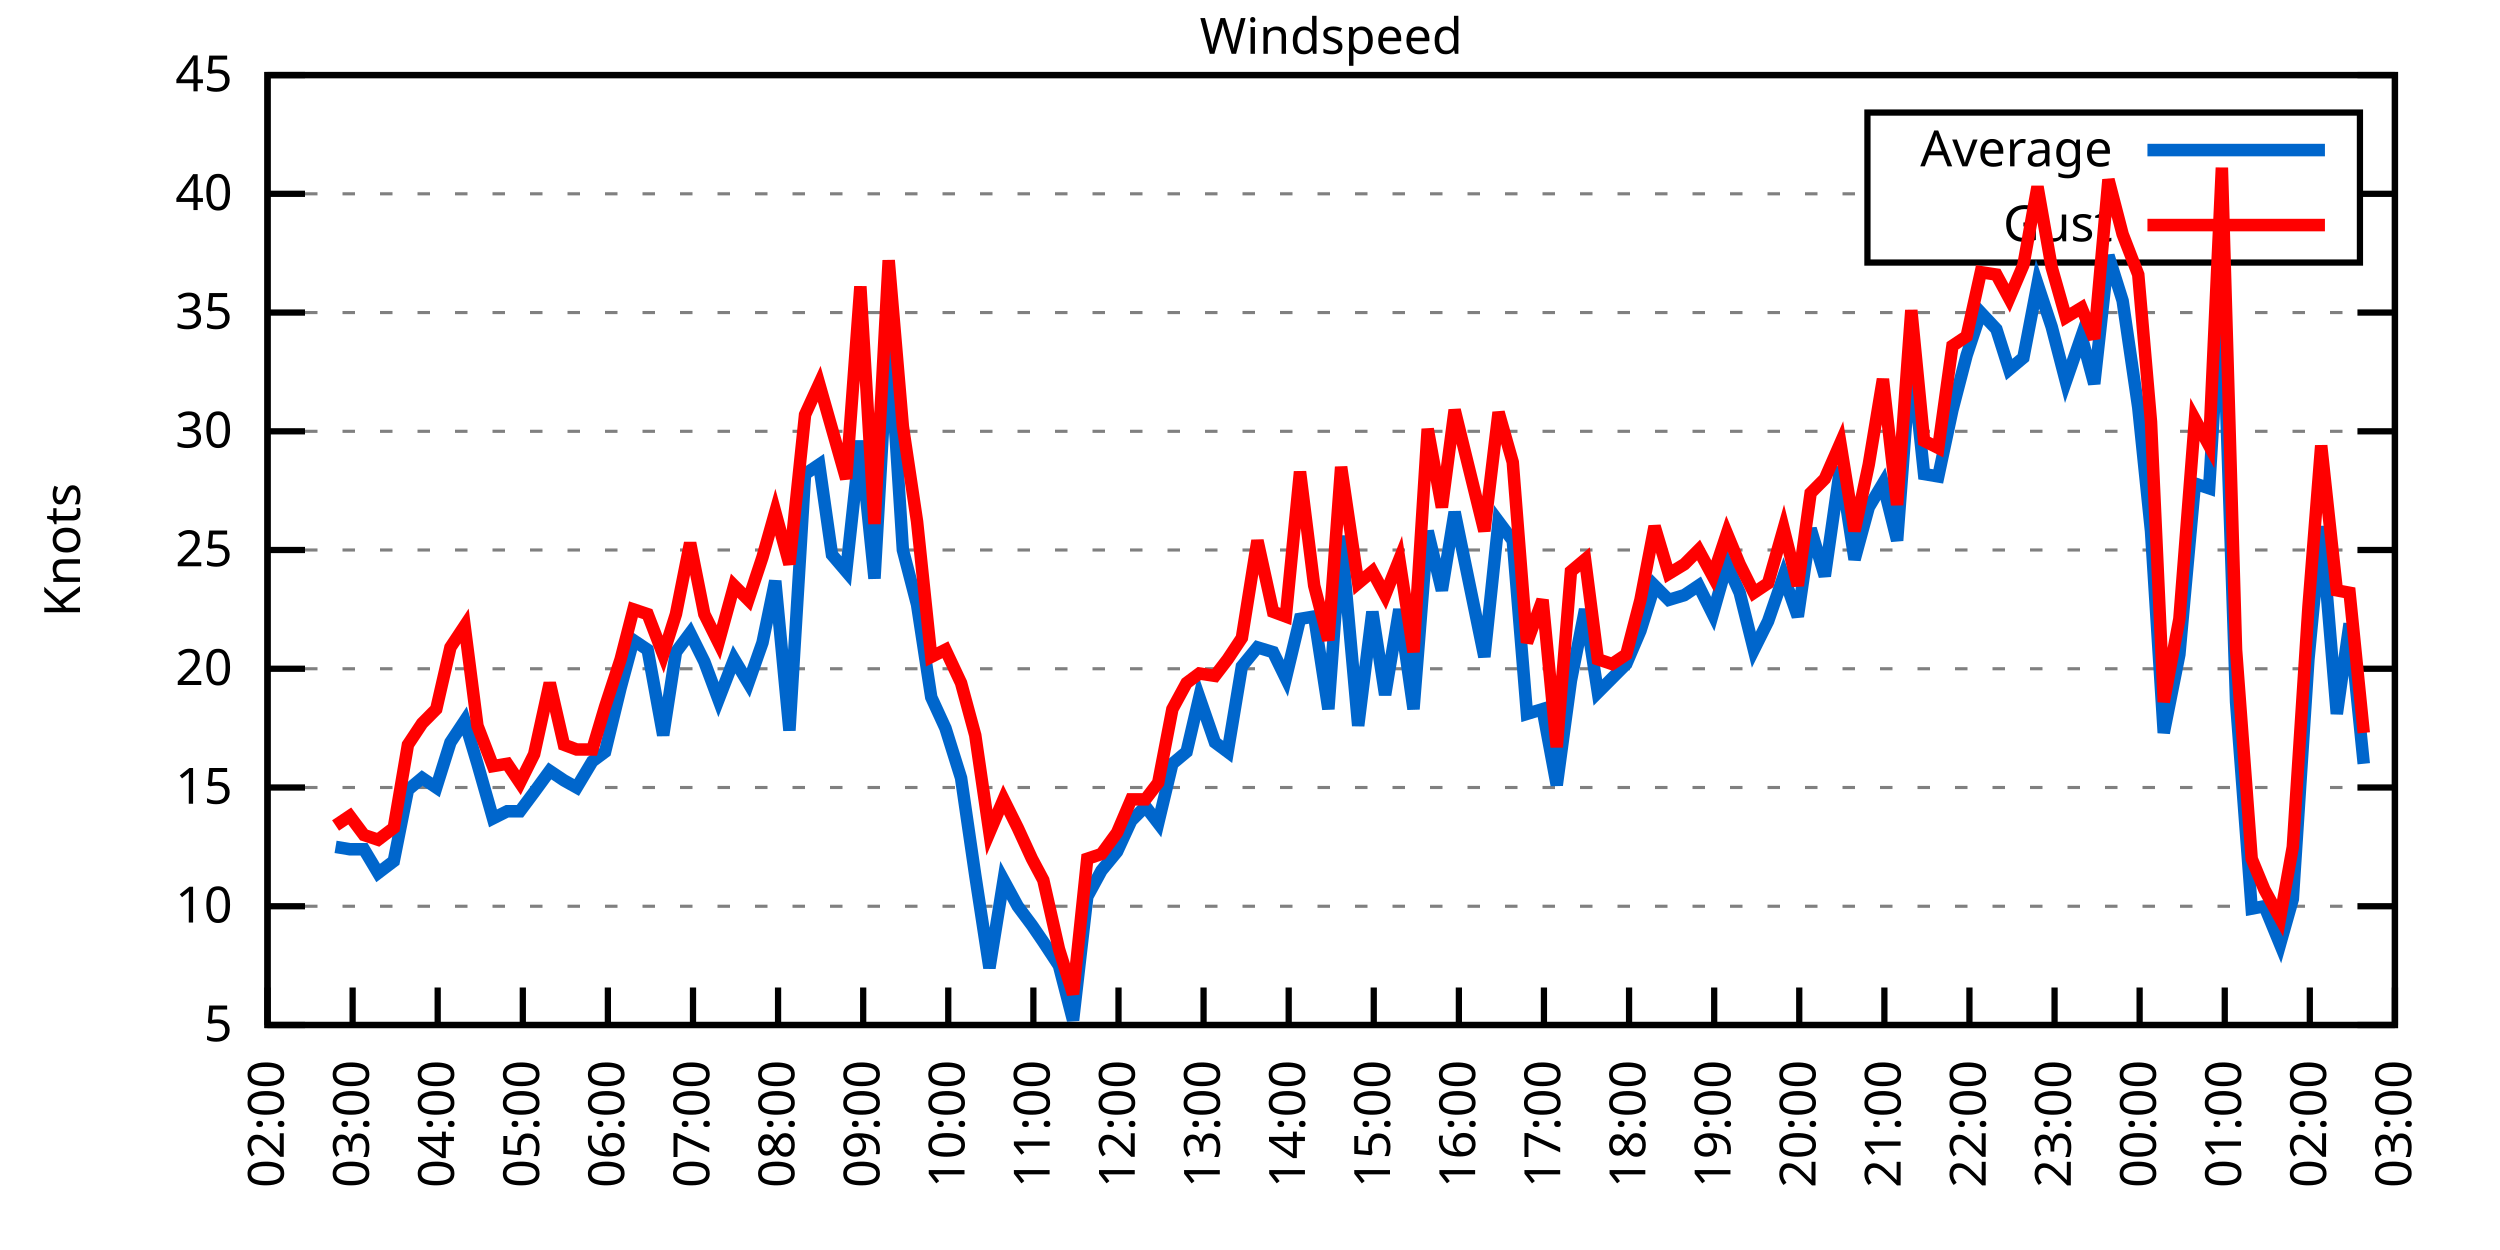
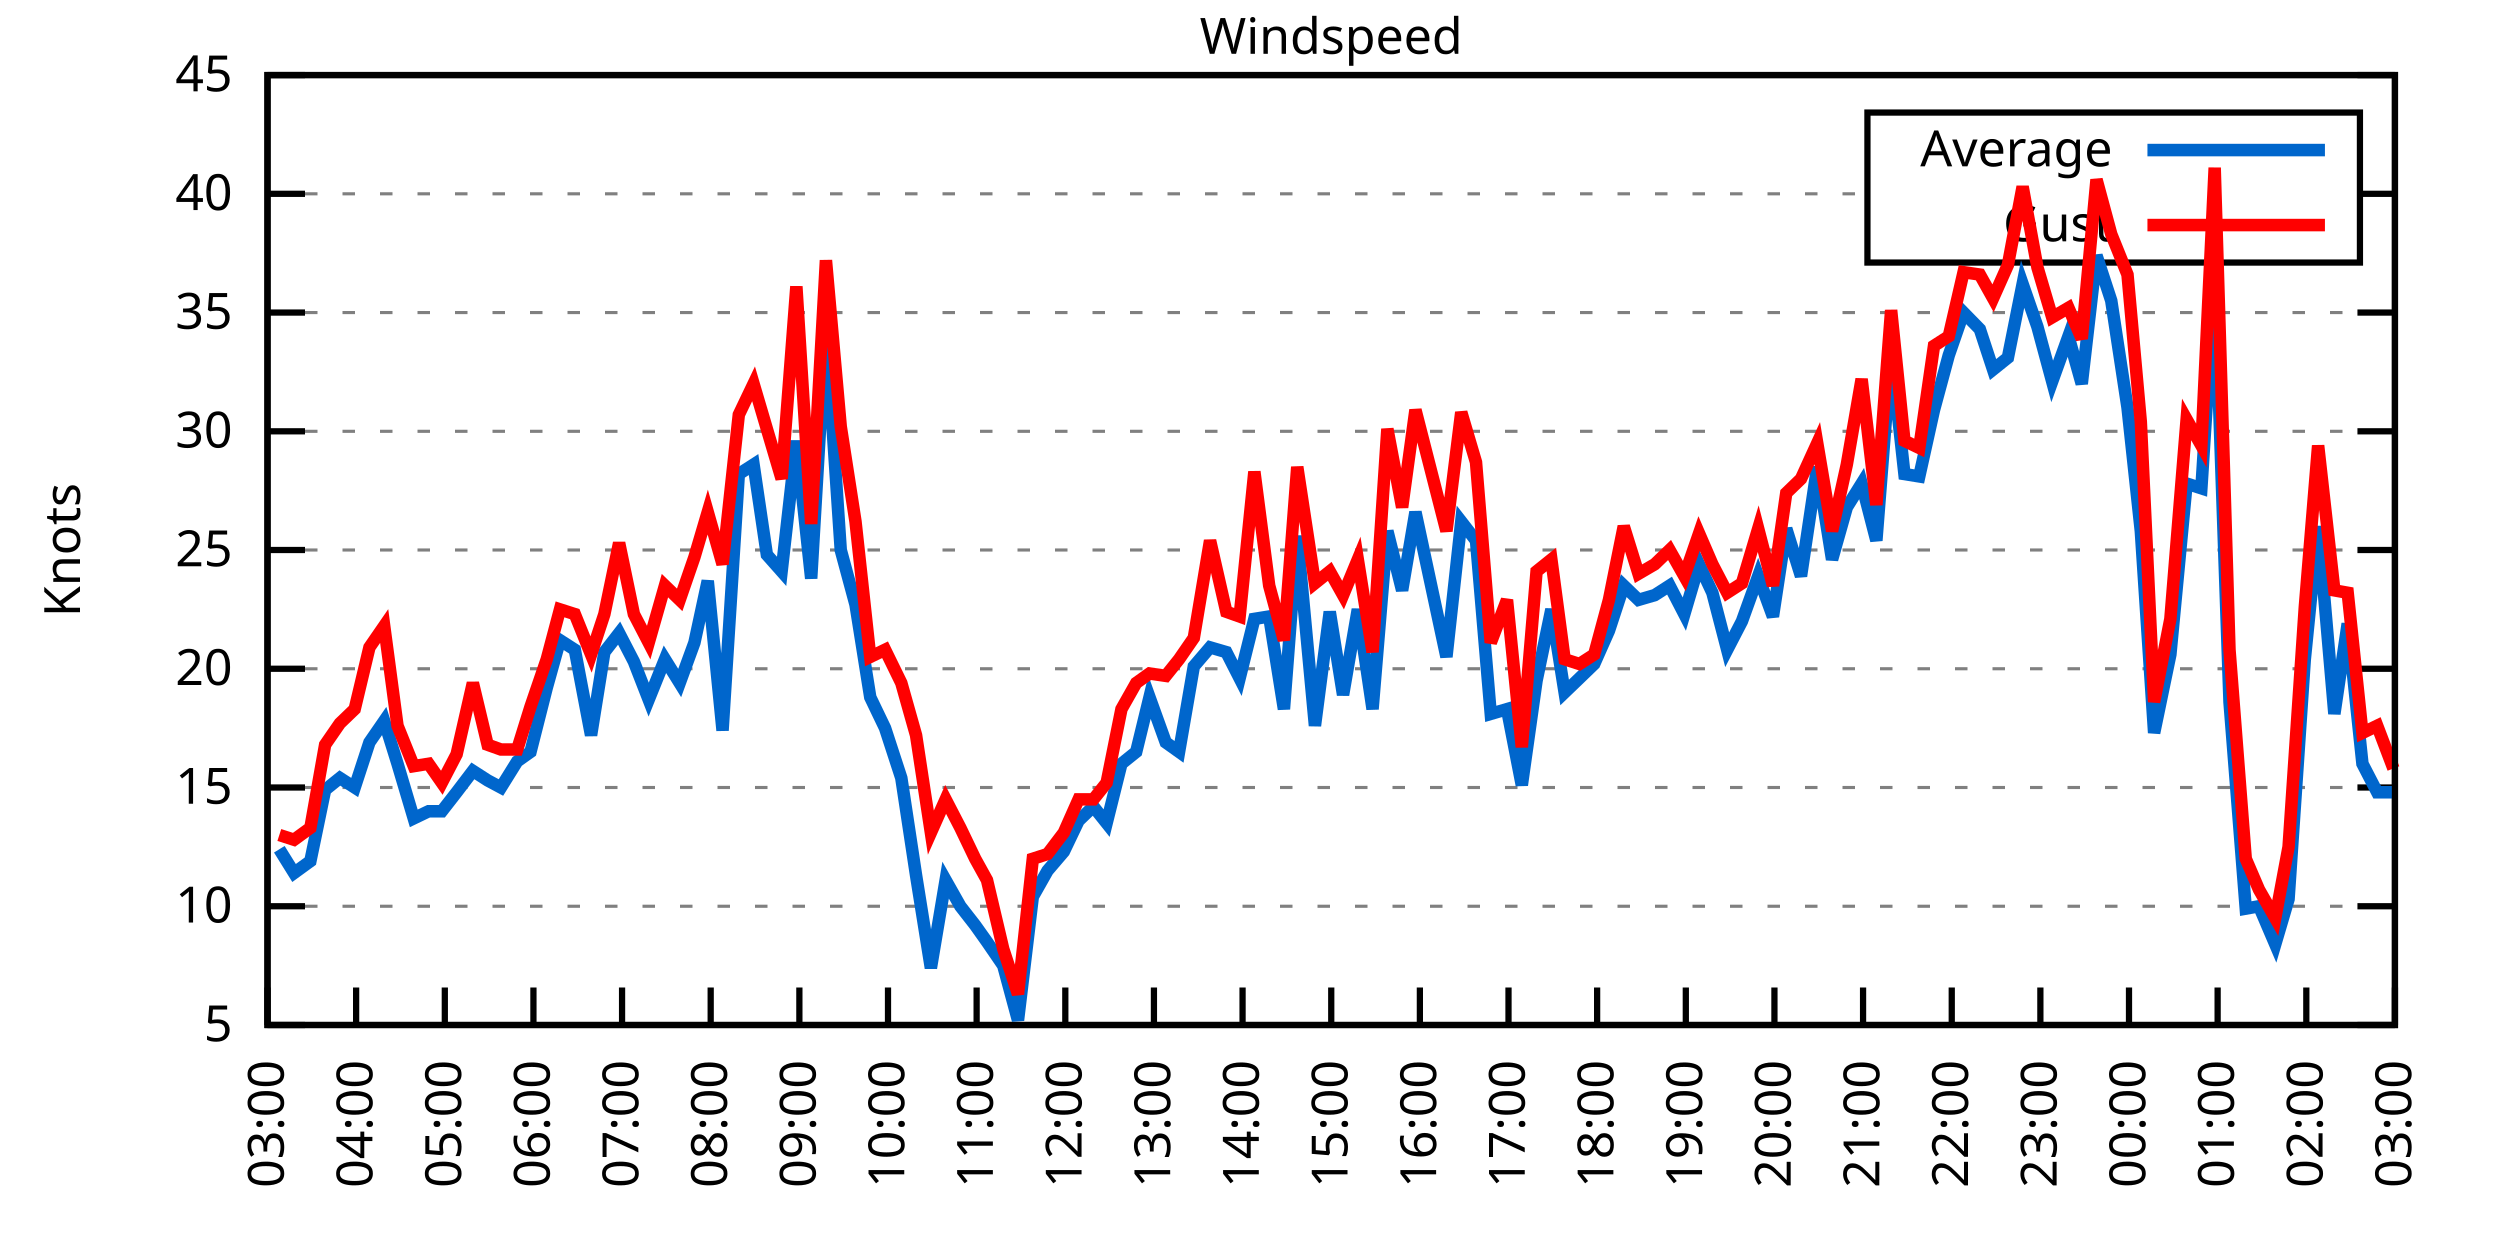
<svg xmlns="http://www.w3.org/2000/svg" xmlns:xlink="http://www.w3.org/1999/xlink" width="400" height="200" viewBox="0 0 400 200">
  <g id="gnuplot_canvas">
    <rect x="0" y="0" width="400" height="200" fill="none" />
    <defs>
      <circle id="gpDot" r="0.5" stroke-width="0.5" stroke="currentColor" />
      <path id="gpPt0" stroke-width="0.333" stroke="currentColor" d="M-1,0 h2 M0,-1 v2" />
      <path id="gpPt1" stroke-width="0.333" stroke="currentColor" d="M-1,-1 L1,1 M1,-1 L-1,1" />
      <path id="gpPt2" stroke-width="0.333" stroke="currentColor" d="M-1,0 L1,0 M0,-1 L0,1 M-1,-1 L1,1 M-1,1 L1,-1" />
      <rect id="gpPt3" stroke-width="0.333" stroke="currentColor" x="-1" y="-1" width="2" height="2" />
      <rect id="gpPt4" stroke-width="0.333" stroke="currentColor" fill="currentColor" x="-1" y="-1" width="2" height="2" />
      <circle id="gpPt5" stroke-width="0.333" stroke="currentColor" cx="0" cy="0" r="1" />
      <use xlink:href="#gpPt5" id="gpPt6" fill="currentColor" stroke="none" />
      <path id="gpPt7" stroke-width="0.333" stroke="currentColor" d="M0,-1.33 L-1.33,0.67 L1.33,0.67 z" />
      <use xlink:href="#gpPt7" id="gpPt8" fill="currentColor" stroke="none" />
      <use xlink:href="#gpPt7" id="gpPt9" stroke="currentColor" transform="rotate(180)" />
      <use xlink:href="#gpPt9" id="gpPt10" fill="currentColor" stroke="none" />
      <use xlink:href="#gpPt3" id="gpPt11" stroke="currentColor" transform="rotate(45)" />
      <use xlink:href="#gpPt11" id="gpPt12" fill="currentColor" stroke="none" />
      <path id="gpPt13" stroke-width="0.333" stroke="currentColor" d="M0,1.330 L1.265,0.411 L0.782,-1.067 L-0.782,-1.076 L-1.265,0.411 z" />
      <use xlink:href="#gpPt13" id="gpPt14" fill="currentColor" stroke="none" />
      <filter id="textbox" filterUnits="objectBoundingBox" x="0" y="0" height="1" width="1">
        <feFlood flood-color="white" flood-opacity="1" result="bgnd" />
        <feComposite in="SourceGraphic" in2="bgnd" operator="atop" />
      </filter>
      <filter id="greybox" filterUnits="objectBoundingBox" x="0" y="0" height="1" width="1">
        <feFlood flood-color="lightgrey" flood-opacity="1" result="grey" />
        <feComposite in="SourceGraphic" in2="grey" operator="atop" />
      </filter>
    </defs>
    <g fill="none" color="white" stroke="currentColor" stroke-width="1.00" stroke-linecap="butt" stroke-linejoin="miter">
</g>
    <g fill="none" color="black" stroke="currentColor" stroke-width="1.00" stroke-linecap="butt" stroke-linejoin="miter">
      <g stroke="none" shape-rendering="crispEdges">
        <polygon fill="rgb(255, 255, 255)" points="42.80,164.00 383.18,164.00 383.18,12.02 42.80,12.02 " />
      </g>
    </g>
    <g fill="none" color="black" stroke="currentColor" stroke-width="1.00" stroke-linecap="butt" stroke-linejoin="miter">
</g>
    <g fill="none" color="black" stroke="black" stroke-width="0.50" stroke-linecap="butt" stroke-linejoin="miter">
</g>
    <g fill="none" color="gray" stroke="currentColor" stroke-width="0.50" stroke-linecap="butt" stroke-linejoin="miter">
      <path stroke="gray" stroke-dasharray="2,4" class="gridline" d="M42.80,164.00 L383.19,164.00  " />
    </g>
    <g fill="none" color="gray" stroke="gray" stroke-width="1.00" stroke-linecap="butt" stroke-linejoin="miter">
</g>
    <g fill="none" color="black" stroke="currentColor" stroke-width="1.00" stroke-linecap="butt" stroke-linejoin="miter">
      <path stroke="black" d="M42.80,164.00 L48.80,164.00 M383.19,164.00 L377.19,164.00  " />
      <g transform="translate(37.20,166.60)" stroke="none" fill="black" font-family="Sans" font-size="8.00" text-anchor="end">
        <text>
          <tspan font-family="Sans"> 5</tspan>
        </text>
      </g>
    </g>
    <g fill="none" color="black" stroke="currentColor" stroke-width="1.00" stroke-linecap="butt" stroke-linejoin="miter">
</g>
    <g fill="none" color="black" stroke="black" stroke-width="0.50" stroke-linecap="butt" stroke-linejoin="miter">
</g>
    <g fill="none" color="gray" stroke="currentColor" stroke-width="0.50" stroke-linecap="butt" stroke-linejoin="miter">
      <path stroke="gray" stroke-dasharray="2,4" class="gridline" d="M42.80,145.00 L383.19,145.00  " />
    </g>
    <g fill="none" color="gray" stroke="gray" stroke-width="1.00" stroke-linecap="butt" stroke-linejoin="miter">
</g>
    <g fill="none" color="black" stroke="currentColor" stroke-width="1.00" stroke-linecap="butt" stroke-linejoin="miter">
      <path stroke="black" d="M42.80,145.00 L48.80,145.00 M383.19,145.00 L377.19,145.00  " />
      <g transform="translate(37.20,147.60)" stroke="none" fill="black" font-family="Sans" font-size="8.00" text-anchor="end">
        <text>
          <tspan font-family="Sans"> 10</tspan>
        </text>
      </g>
    </g>
    <g fill="none" color="black" stroke="currentColor" stroke-width="1.00" stroke-linecap="butt" stroke-linejoin="miter">
</g>
    <g fill="none" color="black" stroke="black" stroke-width="0.50" stroke-linecap="butt" stroke-linejoin="miter">
</g>
    <g fill="none" color="gray" stroke="currentColor" stroke-width="0.50" stroke-linecap="butt" stroke-linejoin="miter">
      <path stroke="gray" stroke-dasharray="2,4" class="gridline" d="M42.80,126.00 L383.19,126.00  " />
    </g>
    <g fill="none" color="gray" stroke="gray" stroke-width="1.00" stroke-linecap="butt" stroke-linejoin="miter">
</g>
    <g fill="none" color="black" stroke="currentColor" stroke-width="1.00" stroke-linecap="butt" stroke-linejoin="miter">
      <path stroke="black" d="M42.80,126.00 L48.80,126.00 M383.19,126.00 L377.19,126.00  " />
      <g transform="translate(37.20,128.60)" stroke="none" fill="black" font-family="Sans" font-size="8.00" text-anchor="end">
        <text>
          <tspan font-family="Sans"> 15</tspan>
        </text>
      </g>
    </g>
    <g fill="none" color="black" stroke="currentColor" stroke-width="1.00" stroke-linecap="butt" stroke-linejoin="miter">
</g>
    <g fill="none" color="black" stroke="black" stroke-width="0.50" stroke-linecap="butt" stroke-linejoin="miter">
</g>
    <g fill="none" color="gray" stroke="currentColor" stroke-width="0.50" stroke-linecap="butt" stroke-linejoin="miter">
      <path stroke="gray" stroke-dasharray="2,4" class="gridline" d="M42.80,107.00 L383.19,107.00  " />
    </g>
    <g fill="none" color="gray" stroke="gray" stroke-width="1.00" stroke-linecap="butt" stroke-linejoin="miter">
</g>
    <g fill="none" color="black" stroke="currentColor" stroke-width="1.00" stroke-linecap="butt" stroke-linejoin="miter">
      <path stroke="black" d="M42.80,107.00 L48.80,107.00 M383.19,107.00 L377.19,107.00  " />
      <g transform="translate(37.20,109.60)" stroke="none" fill="black" font-family="Sans" font-size="8.00" text-anchor="end">
        <text>
          <tspan font-family="Sans"> 20</tspan>
        </text>
      </g>
    </g>
    <g fill="none" color="black" stroke="currentColor" stroke-width="1.00" stroke-linecap="butt" stroke-linejoin="miter">
</g>
    <g fill="none" color="black" stroke="black" stroke-width="0.50" stroke-linecap="butt" stroke-linejoin="miter">
</g>
    <g fill="none" color="gray" stroke="currentColor" stroke-width="0.50" stroke-linecap="butt" stroke-linejoin="miter">
      <path stroke="gray" stroke-dasharray="2,4" class="gridline" d="M42.80,88.00 L383.19,88.00  " />
    </g>
    <g fill="none" color="gray" stroke="gray" stroke-width="1.00" stroke-linecap="butt" stroke-linejoin="miter">
</g>
    <g fill="none" color="black" stroke="currentColor" stroke-width="1.00" stroke-linecap="butt" stroke-linejoin="miter">
      <path stroke="black" d="M42.80,88.00 L48.80,88.00 M383.19,88.00 L377.19,88.00  " />
      <g transform="translate(37.20,90.60)" stroke="none" fill="black" font-family="Sans" font-size="8.00" text-anchor="end">
        <text>
          <tspan font-family="Sans"> 25</tspan>
        </text>
      </g>
    </g>
    <g fill="none" color="black" stroke="currentColor" stroke-width="1.00" stroke-linecap="butt" stroke-linejoin="miter">
</g>
    <g fill="none" color="black" stroke="black" stroke-width="0.50" stroke-linecap="butt" stroke-linejoin="miter">
</g>
    <g fill="none" color="gray" stroke="currentColor" stroke-width="0.50" stroke-linecap="butt" stroke-linejoin="miter">
      <path stroke="gray" stroke-dasharray="2,4" class="gridline" d="M42.80,69.01 L383.19,69.01  " />
    </g>
    <g fill="none" color="gray" stroke="gray" stroke-width="1.00" stroke-linecap="butt" stroke-linejoin="miter">
</g>
    <g fill="none" color="black" stroke="currentColor" stroke-width="1.00" stroke-linecap="butt" stroke-linejoin="miter">
      <path stroke="black" d="M42.80,69.01 L48.80,69.01 M383.19,69.01 L377.19,69.01  " />
      <g transform="translate(37.20,71.61)" stroke="none" fill="black" font-family="Sans" font-size="8.00" text-anchor="end">
        <text>
          <tspan font-family="Sans"> 30</tspan>
        </text>
      </g>
    </g>
    <g fill="none" color="black" stroke="currentColor" stroke-width="1.00" stroke-linecap="butt" stroke-linejoin="miter">
</g>
    <g fill="none" color="black" stroke="black" stroke-width="0.50" stroke-linecap="butt" stroke-linejoin="miter">
</g>
    <g fill="none" color="gray" stroke="currentColor" stroke-width="0.50" stroke-linecap="butt" stroke-linejoin="miter">
      <path stroke="gray" stroke-dasharray="2,4" class="gridline" d="M42.80,50.01 L383.19,50.01  " />
    </g>
    <g fill="none" color="gray" stroke="gray" stroke-width="1.00" stroke-linecap="butt" stroke-linejoin="miter">
</g>
    <g fill="none" color="black" stroke="currentColor" stroke-width="1.00" stroke-linecap="butt" stroke-linejoin="miter">
      <path stroke="black" d="M42.80,50.01 L48.80,50.01 M383.19,50.01 L377.19,50.01  " />
      <g transform="translate(37.20,52.61)" stroke="none" fill="black" font-family="Sans" font-size="8.00" text-anchor="end">
        <text>
          <tspan font-family="Sans"> 35</tspan>
        </text>
      </g>
    </g>
    <g fill="none" color="black" stroke="currentColor" stroke-width="1.00" stroke-linecap="butt" stroke-linejoin="miter">
</g>
    <g fill="none" color="black" stroke="black" stroke-width="0.50" stroke-linecap="butt" stroke-linejoin="miter">
</g>
    <g fill="none" color="gray" stroke="currentColor" stroke-width="0.50" stroke-linecap="butt" stroke-linejoin="miter">
      <path stroke="gray" stroke-dasharray="2,4" class="gridline" d="M42.80,31.01 L298.79,31.01 M377.59,31.01 L383.19,31.01  " />
    </g>
    <g fill="none" color="gray" stroke="gray" stroke-width="1.00" stroke-linecap="butt" stroke-linejoin="miter">
</g>
    <g fill="none" color="black" stroke="currentColor" stroke-width="1.00" stroke-linecap="butt" stroke-linejoin="miter">
      <path stroke="black" d="M42.80,31.01 L48.80,31.01 M383.19,31.01 L377.19,31.01  " />
      <g transform="translate(37.20,33.61)" stroke="none" fill="black" font-family="Sans" font-size="8.00" text-anchor="end">
        <text>
          <tspan font-family="Sans"> 40</tspan>
        </text>
      </g>
    </g>
    <g fill="none" color="black" stroke="currentColor" stroke-width="1.00" stroke-linecap="butt" stroke-linejoin="miter">
</g>
    <g fill="none" color="black" stroke="black" stroke-width="0.50" stroke-linecap="butt" stroke-linejoin="miter">
</g>
    <g fill="none" color="gray" stroke="currentColor" stroke-width="0.50" stroke-linecap="butt" stroke-linejoin="miter">
      <path stroke="gray" stroke-dasharray="2,4" class="gridline" d="M42.80,12.01 L383.19,12.01  " />
    </g>
    <g fill="none" color="gray" stroke="gray" stroke-width="1.00" stroke-linecap="butt" stroke-linejoin="miter">
</g>
    <g fill="none" color="black" stroke="currentColor" stroke-width="1.00" stroke-linecap="butt" stroke-linejoin="miter">
      <path stroke="black" d="M42.80,12.01 L48.80,12.01 M383.19,12.01 L377.19,12.01  " />
      <g transform="translate(37.20,14.61)" stroke="none" fill="black" font-family="Sans" font-size="8.00" text-anchor="end">
        <text>
          <tspan font-family="Sans"> 45</tspan>
        </text>
      </g>
    </g>
    <g fill="none" color="black" stroke="currentColor" stroke-width="1.00" stroke-linecap="butt" stroke-linejoin="miter">
      <path stroke="black" d="M42.80,164.00 L42.80,158.00  " />
      <g transform="translate(45.40,169.60) rotate(270.00)" stroke="none" fill="black" font-family="Sans" font-size="8.00" text-anchor="end">
        <text>
-           <tspan font-family="Sans">02:00</tspan>
-         </text>
-       </g>
-     </g>
-     <g fill="none" color="black" stroke="currentColor" stroke-width="1.00" stroke-linecap="butt" stroke-linejoin="miter">
-       <path stroke="black" d="M56.42,164.00 L56.42,158.00  " />
-       <g transform="translate(59.02,169.60) rotate(270.00)" stroke="none" fill="black" font-family="Sans" font-size="8.00" text-anchor="end">
-         <text>
          <tspan font-family="Sans">03:00</tspan>
        </text>
      </g>
    </g>
    <g fill="none" color="black" stroke="currentColor" stroke-width="1.00" stroke-linecap="butt" stroke-linejoin="miter">
-       <path stroke="black" d="M70.03,164.00 L70.03,158.00  " />
-       <g transform="translate(72.63,169.60) rotate(270.00)" stroke="none" fill="black" font-family="Sans" font-size="8.00" text-anchor="end">
+       <path stroke="black" d="M56.98,164.00 L56.98,158.00  " />
+       <g transform="translate(59.58,169.60) rotate(270.00)" stroke="none" fill="black" font-family="Sans" font-size="8.00" text-anchor="end">
        <text>
          <tspan font-family="Sans">04:00</tspan>
        </text>
      </g>
    </g>
    <g fill="none" color="black" stroke="currentColor" stroke-width="1.00" stroke-linecap="butt" stroke-linejoin="miter">
-       <path stroke="black" d="M83.65,164.00 L83.65,158.00  " />
-       <g transform="translate(86.25,169.60) rotate(270.00)" stroke="none" fill="black" font-family="Sans" font-size="8.00" text-anchor="end">
+       <path stroke="black" d="M71.17,164.00 L71.17,158.00  " />
+       <g transform="translate(73.77,169.60) rotate(270.00)" stroke="none" fill="black" font-family="Sans" font-size="8.00" text-anchor="end">
        <text>
          <tspan font-family="Sans">05:00</tspan>
        </text>
      </g>
    </g>
    <g fill="none" color="black" stroke="currentColor" stroke-width="1.00" stroke-linecap="butt" stroke-linejoin="miter">
-       <path stroke="black" d="M97.26,164.00 L97.26,158.00  " />
-       <g transform="translate(99.86,169.60) rotate(270.00)" stroke="none" fill="black" font-family="Sans" font-size="8.00" text-anchor="end">
+       <path stroke="black" d="M85.35,164.00 L85.35,158.00  " />
+       <g transform="translate(87.95,169.60) rotate(270.00)" stroke="none" fill="black" font-family="Sans" font-size="8.00" text-anchor="end">
        <text>
          <tspan font-family="Sans">06:00</tspan>
        </text>
      </g>
    </g>
    <g fill="none" color="black" stroke="currentColor" stroke-width="1.00" stroke-linecap="butt" stroke-linejoin="miter">
-       <path stroke="black" d="M110.88,164.00 L110.88,158.00  " />
-       <g transform="translate(113.48,169.60) rotate(270.00)" stroke="none" fill="black" font-family="Sans" font-size="8.00" text-anchor="end">
+       <path stroke="black" d="M99.53,164.00 L99.53,158.00  " />
+       <g transform="translate(102.13,169.60) rotate(270.00)" stroke="none" fill="black" font-family="Sans" font-size="8.00" text-anchor="end">
        <text>
          <tspan font-family="Sans">07:00</tspan>
        </text>
      </g>
    </g>
    <g fill="none" color="black" stroke="currentColor" stroke-width="1.00" stroke-linecap="butt" stroke-linejoin="miter">
-       <path stroke="black" d="M124.49,164.00 L124.49,158.00  " />
-       <g transform="translate(127.09,169.60) rotate(270.00)" stroke="none" fill="black" font-family="Sans" font-size="8.00" text-anchor="end">
+       <path stroke="black" d="M113.71,164.00 L113.71,158.00  " />
+       <g transform="translate(116.31,169.60) rotate(270.00)" stroke="none" fill="black" font-family="Sans" font-size="8.00" text-anchor="end">
        <text>
          <tspan font-family="Sans">08:00</tspan>
        </text>
      </g>
    </g>
    <g fill="none" color="black" stroke="currentColor" stroke-width="1.00" stroke-linecap="butt" stroke-linejoin="miter">
-       <path stroke="black" d="M138.11,164.00 L138.11,158.00  " />
-       <g transform="translate(140.71,169.60) rotate(270.00)" stroke="none" fill="black" font-family="Sans" font-size="8.00" text-anchor="end">
+       <path stroke="black" d="M127.90,164.00 L127.90,158.00  " />
+       <g transform="translate(130.50,169.60) rotate(270.00)" stroke="none" fill="black" font-family="Sans" font-size="8.00" text-anchor="end">
        <text>
          <tspan font-family="Sans">09:00</tspan>
        </text>
      </g>
    </g>
    <g fill="none" color="black" stroke="currentColor" stroke-width="1.00" stroke-linecap="butt" stroke-linejoin="miter">
-       <path stroke="black" d="M151.72,164.00 L151.72,158.00  " />
-       <g transform="translate(154.32,169.60) rotate(270.00)" stroke="none" fill="black" font-family="Sans" font-size="8.00" text-anchor="end">
+       <path stroke="black" d="M142.08,164.00 L142.08,158.00  " />
+       <g transform="translate(144.68,169.60) rotate(270.00)" stroke="none" fill="black" font-family="Sans" font-size="8.00" text-anchor="end">
        <text>
          <tspan font-family="Sans">10:00</tspan>
        </text>
      </g>
    </g>
    <g fill="none" color="black" stroke="currentColor" stroke-width="1.00" stroke-linecap="butt" stroke-linejoin="miter">
-       <path stroke="black" d="M165.34,164.00 L165.34,158.00  " />
-       <g transform="translate(167.94,169.60) rotate(270.00)" stroke="none" fill="black" font-family="Sans" font-size="8.00" text-anchor="end">
+       <path stroke="black" d="M156.26,164.00 L156.26,158.00  " />
+       <g transform="translate(158.86,169.60) rotate(270.00)" stroke="none" fill="black" font-family="Sans" font-size="8.00" text-anchor="end">
        <text>
          <tspan font-family="Sans">11:00</tspan>
        </text>
      </g>
    </g>
    <g fill="none" color="black" stroke="currentColor" stroke-width="1.00" stroke-linecap="butt" stroke-linejoin="miter">
-       <path stroke="black" d="M178.96,164.00 L178.96,158.00  " />
-       <g transform="translate(181.56,169.60) rotate(270.00)" stroke="none" fill="black" font-family="Sans" font-size="8.00" text-anchor="end">
+       <path stroke="black" d="M170.45,164.00 L170.45,158.00  " />
+       <g transform="translate(173.05,169.60) rotate(270.00)" stroke="none" fill="black" font-family="Sans" font-size="8.00" text-anchor="end">
        <text>
          <tspan font-family="Sans">12:00</tspan>
        </text>
      </g>
    </g>
    <g fill="none" color="black" stroke="currentColor" stroke-width="1.00" stroke-linecap="butt" stroke-linejoin="miter">
-       <path stroke="black" d="M192.57,164.00 L192.57,158.00  " />
-       <g transform="translate(195.17,169.60) rotate(270.00)" stroke="none" fill="black" font-family="Sans" font-size="8.00" text-anchor="end">
+       <path stroke="black" d="M184.63,164.00 L184.63,158.00  " />
+       <g transform="translate(187.23,169.60) rotate(270.00)" stroke="none" fill="black" font-family="Sans" font-size="8.00" text-anchor="end">
        <text>
          <tspan font-family="Sans">13:00</tspan>
        </text>
      </g>
    </g>
    <g fill="none" color="black" stroke="currentColor" stroke-width="1.00" stroke-linecap="butt" stroke-linejoin="miter">
-       <path stroke="black" d="M206.19,164.00 L206.19,158.00  " />
-       <g transform="translate(208.79,169.60) rotate(270.00)" stroke="none" fill="black" font-family="Sans" font-size="8.00" text-anchor="end">
+       <path stroke="black" d="M198.81,164.00 L198.81,158.00  " />
+       <g transform="translate(201.41,169.60) rotate(270.00)" stroke="none" fill="black" font-family="Sans" font-size="8.00" text-anchor="end">
        <text>
          <tspan font-family="Sans">14:00</tspan>
        </text>
      </g>
    </g>
    <g fill="none" color="black" stroke="currentColor" stroke-width="1.00" stroke-linecap="butt" stroke-linejoin="miter">
-       <path stroke="black" d="M219.80,164.00 L219.80,158.00  " />
-       <g transform="translate(222.40,169.60) rotate(270.00)" stroke="none" fill="black" font-family="Sans" font-size="8.00" text-anchor="end">
+       <path stroke="black" d="M213.00,164.00 L213.00,158.00  " />
+       <g transform="translate(215.60,169.60) rotate(270.00)" stroke="none" fill="black" font-family="Sans" font-size="8.00" text-anchor="end">
        <text>
          <tspan font-family="Sans">15:00</tspan>
        </text>
      </g>
    </g>
    <g fill="none" color="black" stroke="currentColor" stroke-width="1.00" stroke-linecap="butt" stroke-linejoin="miter">
-       <path stroke="black" d="M233.42,164.00 L233.42,158.00  " />
-       <g transform="translate(236.02,169.60) rotate(270.00)" stroke="none" fill="black" font-family="Sans" font-size="8.00" text-anchor="end">
+       <path stroke="black" d="M227.18,164.00 L227.18,158.00  " />
+       <g transform="translate(229.78,169.60) rotate(270.00)" stroke="none" fill="black" font-family="Sans" font-size="8.00" text-anchor="end">
        <text>
          <tspan font-family="Sans">16:00</tspan>
        </text>
      </g>
    </g>
    <g fill="none" color="black" stroke="currentColor" stroke-width="1.00" stroke-linecap="butt" stroke-linejoin="miter">
-       <path stroke="black" d="M247.03,164.00 L247.03,158.00  " />
-       <g transform="translate(249.63,169.60) rotate(270.00)" stroke="none" fill="black" font-family="Sans" font-size="8.00" text-anchor="end">
+       <path stroke="black" d="M241.36,164.00 L241.36,158.00  " />
+       <g transform="translate(243.96,169.60) rotate(270.00)" stroke="none" fill="black" font-family="Sans" font-size="8.00" text-anchor="end">
        <text>
          <tspan font-family="Sans">17:00</tspan>
        </text>
      </g>
    </g>
    <g fill="none" color="black" stroke="currentColor" stroke-width="1.00" stroke-linecap="butt" stroke-linejoin="miter">
-       <path stroke="black" d="M260.65,164.00 L260.65,158.00  " />
-       <g transform="translate(263.25,169.60) rotate(270.00)" stroke="none" fill="black" font-family="Sans" font-size="8.00" text-anchor="end">
+       <path stroke="black" d="M255.54,164.00 L255.54,158.00  " />
+       <g transform="translate(258.14,169.60) rotate(270.00)" stroke="none" fill="black" font-family="Sans" font-size="8.00" text-anchor="end">
        <text>
          <tspan font-family="Sans">18:00</tspan>
        </text>
      </g>
    </g>
    <g fill="none" color="black" stroke="currentColor" stroke-width="1.00" stroke-linecap="butt" stroke-linejoin="miter">
-       <path stroke="black" d="M274.27,164.00 L274.27,158.00  " />
-       <g transform="translate(276.87,169.60) rotate(270.00)" stroke="none" fill="black" font-family="Sans" font-size="8.00" text-anchor="end">
+       <path stroke="black" d="M269.73,164.00 L269.73,158.00  " />
+       <g transform="translate(272.33,169.60) rotate(270.00)" stroke="none" fill="black" font-family="Sans" font-size="8.00" text-anchor="end">
        <text>
          <tspan font-family="Sans">19:00</tspan>
        </text>
      </g>
    </g>
    <g fill="none" color="black" stroke="currentColor" stroke-width="1.00" stroke-linecap="butt" stroke-linejoin="miter">
-       <path stroke="black" d="M287.88,164.00 L287.88,158.00  " />
-       <g transform="translate(290.48,169.60) rotate(270.00)" stroke="none" fill="black" font-family="Sans" font-size="8.00" text-anchor="end">
+       <path stroke="black" d="M283.91,164.00 L283.91,158.00  " />
+       <g transform="translate(286.51,169.60) rotate(270.00)" stroke="none" fill="black" font-family="Sans" font-size="8.00" text-anchor="end">
        <text>
          <tspan font-family="Sans">20:00</tspan>
        </text>
      </g>
    </g>
    <g fill="none" color="black" stroke="currentColor" stroke-width="1.00" stroke-linecap="butt" stroke-linejoin="miter">
-       <path stroke="black" d="M301.50,164.00 L301.50,158.00  " />
-       <g transform="translate(304.10,169.60) rotate(270.00)" stroke="none" fill="black" font-family="Sans" font-size="8.00" text-anchor="end">
+       <path stroke="black" d="M298.09,164.00 L298.09,158.00  " />
+       <g transform="translate(300.69,169.60) rotate(270.00)" stroke="none" fill="black" font-family="Sans" font-size="8.00" text-anchor="end">
        <text>
          <tspan font-family="Sans">21:00</tspan>
        </text>
      </g>
    </g>
    <g fill="none" color="black" stroke="currentColor" stroke-width="1.00" stroke-linecap="butt" stroke-linejoin="miter">
-       <path stroke="black" d="M315.11,164.00 L315.11,158.00  " />
-       <g transform="translate(317.71,169.60) rotate(270.00)" stroke="none" fill="black" font-family="Sans" font-size="8.00" text-anchor="end">
+       <path stroke="black" d="M312.28,164.00 L312.28,158.00  " />
+       <g transform="translate(314.88,169.60) rotate(270.00)" stroke="none" fill="black" font-family="Sans" font-size="8.00" text-anchor="end">
        <text>
          <tspan font-family="Sans">22:00</tspan>
        </text>
      </g>
    </g>
    <g fill="none" color="black" stroke="currentColor" stroke-width="1.00" stroke-linecap="butt" stroke-linejoin="miter">
-       <path stroke="black" d="M328.73,164.00 L328.73,158.00  " />
-       <g transform="translate(331.33,169.60) rotate(270.00)" stroke="none" fill="black" font-family="Sans" font-size="8.00" text-anchor="end">
+       <path stroke="black" d="M326.46,164.00 L326.46,158.00  " />
+       <g transform="translate(329.06,169.60) rotate(270.00)" stroke="none" fill="black" font-family="Sans" font-size="8.00" text-anchor="end">
        <text>
          <tspan font-family="Sans">23:00</tspan>
        </text>
      </g>
    </g>
    <g fill="none" color="black" stroke="currentColor" stroke-width="1.00" stroke-linecap="butt" stroke-linejoin="miter">
-       <path stroke="black" d="M342.34,164.00 L342.34,158.00  " />
-       <g transform="translate(344.94,169.60) rotate(270.00)" stroke="none" fill="black" font-family="Sans" font-size="8.00" text-anchor="end">
+       <path stroke="black" d="M340.64,164.00 L340.64,158.00  " />
+       <g transform="translate(343.24,169.60) rotate(270.00)" stroke="none" fill="black" font-family="Sans" font-size="8.00" text-anchor="end">
        <text>
          <tspan font-family="Sans">00:00</tspan>
        </text>
      </g>
    </g>
    <g fill="none" color="black" stroke="currentColor" stroke-width="1.00" stroke-linecap="butt" stroke-linejoin="miter">
-       <path stroke="black" d="M355.96,164.00 L355.96,158.00  " />
-       <g transform="translate(358.56,169.60) rotate(270.00)" stroke="none" fill="black" font-family="Sans" font-size="8.00" text-anchor="end">
+       <path stroke="black" d="M354.82,164.00 L354.82,158.00  " />
+       <g transform="translate(357.42,169.60) rotate(270.00)" stroke="none" fill="black" font-family="Sans" font-size="8.00" text-anchor="end">
        <text>
          <tspan font-family="Sans">01:00</tspan>
        </text>
      </g>
    </g>
    <g fill="none" color="black" stroke="currentColor" stroke-width="1.00" stroke-linecap="butt" stroke-linejoin="miter">
-       <path stroke="black" d="M369.57,164.00 L369.57,158.00  " />
-       <g transform="translate(372.17,169.60) rotate(270.00)" stroke="none" fill="black" font-family="Sans" font-size="8.00" text-anchor="end">
+       <path stroke="black" d="M369.01,164.00 L369.01,158.00  " />
+       <g transform="translate(371.61,169.60) rotate(270.00)" stroke="none" fill="black" font-family="Sans" font-size="8.00" text-anchor="end">
        <text>
          <tspan font-family="Sans">02:00</tspan>
        </text>
      </g>
    </g>
    <g fill="none" color="black" stroke="currentColor" stroke-width="1.00" stroke-linecap="butt" stroke-linejoin="miter">
      <path stroke="black" d="M383.19,164.00 L383.19,158.00  " />
      <g transform="translate(385.79,169.60) rotate(270.00)" stroke="none" fill="black" font-family="Sans" font-size="8.00" text-anchor="end">
        <text>
          <tspan font-family="Sans">03:00</tspan>
        </text>
      </g>
    </g>
    <g fill="none" color="black" stroke="currentColor" stroke-width="1.00" stroke-linecap="butt" stroke-linejoin="miter">
</g>
    <g fill="none" color="black" stroke="currentColor" stroke-width="1.00" stroke-linecap="butt" stroke-linejoin="miter">
      <path stroke="black" d="M42.80,12.01 L42.80,164.00 L383.19,164.00 L383.19,12.01 L42.80,12.01 Z  " />
    </g>
    <g fill="none" color="black" stroke="currentColor" stroke-width="1.00" stroke-linecap="butt" stroke-linejoin="miter">
</g>
    <g fill="none" color="black" stroke="currentColor" stroke-width="1.00" stroke-linecap="butt" stroke-linejoin="miter">
      <path stroke="black" d="M298.79,42.01 L298.79,18.01 L377.59,18.01 L377.59,42.01 L298.79,42.01 Z  " />
    </g>
    <g id="Windspeed_plot_1">
      <g fill="none" color="white" stroke="black" stroke-width="2.00" stroke-linecap="butt" stroke-linejoin="miter">
</g>
      <g fill="none" color="black" stroke="currentColor" stroke-width="2.00" stroke-linecap="butt" stroke-linejoin="miter">
        <g transform="translate(337.99,26.61)" stroke="none" fill="black" font-family="Sans" font-size="8.00" text-anchor="end">
          <text>
            <tspan font-family="Sans">Average</tspan>
          </text>
        </g>
      </g>
      <g fill="none" color="black" stroke="currentColor" stroke-width="2.00" stroke-linecap="butt" stroke-linejoin="miter">
-         <path stroke="rgb(  0, 102, 204)" d="M343.59,24.01 L371.99,24.01 M53.69,135.50 L55.96,135.88 L58.23,135.88 L60.50,139.68 L63.00,137.78 L65.27,126.38   L67.54,124.48 L69.80,126.00 L72.07,118.78 L74.34,115.36 L76.39,122.20 L78.88,130.94 L81.15,129.80 L83.19,129.80   L85.46,126.76 L87.96,123.34 L90.23,124.86 L92.27,126.00 L94.77,121.82 L96.81,120.30 L99.30,110.04 L101.35,102.44   L103.62,103.96 L106.11,117.64 L108.15,104.34 L110.42,101.30 L112.69,105.86 L114.96,111.94 L117.46,105.48 L119.73,109.28   L122.00,102.82 L124.04,92.94 L126.31,116.88 L128.81,75.85 L131.07,74.33 L133.12,88.76 L135.39,91.42 L137.66,70.53   L139.92,92.56 L142.19,52.67 L144.46,88.00 L146.73,96.74 L149.00,111.56 L151.27,116.50 L153.77,124.48 L156.04,140.06   L158.31,154.88 L160.57,140.82 L162.84,145.00 L165.11,148.04 L166.93,150.70 L169.43,154.50 L171.69,163.24 L173.96,143.48   L176.23,139.30 L178.73,136.26 L181.00,131.32 L183.27,129.04 L185.31,131.70 L187.58,122.20 L189.85,120.30 L191.89,111.56   L194.39,118.78 L196.43,120.30 L198.70,106.62 L201.19,103.58 L203.69,104.34 L205.73,108.52 L208.00,99.02 L210.27,98.64   L212.54,113.46 L214.58,85.73 L217.31,116.12 L219.58,97.88 L221.62,111.18 L223.89,97.50 L226.16,113.46 L228.43,84.97   L230.70,94.46 L232.74,81.93 L237.50,105.10 L239.77,83.45 L242.04,86.49 L244.31,114.22 L246.81,113.46 L249.08,125.62   L251.35,108.90 L253.61,97.50 L255.66,110.80 L257.93,108.52 L260.20,106.24 L262.47,100.92 L264.73,93.70 L267.00,95.98   L269.50,95.22 L271.77,93.70 L274.04,98.26 L276.31,90.28 L278.35,94.84 L280.62,103.96 L282.89,99.40 L285.38,92.18   L287.65,98.64 L289.70,84.59 L291.97,92.18 L294.46,74.71 L296.73,89.52 L299.00,81.17 L301.27,77.37 L303.54,86.49   L305.81,56.47 L307.85,75.85 L310.12,76.23 L312.39,65.59 L314.66,56.85 L316.93,50.01 L319.42,52.67 L321.47,59.13   L323.74,57.23 L326.00,45.45 L328.27,52.29 L330.54,61.03 L333.04,53.81 L335.08,61.41 L337.35,40.89 L339.62,48.11   L342.12,65.21 L344.16,84.97 L346.20,117.26 L348.70,104.72 L351.19,77.37 L353.46,78.13 L355.50,44.69 L357.77,112.32   L360.27,145.38 L362.31,145.00 L364.81,151.08 L366.85,143.86 L369.35,105.48 L371.39,84.21 L373.89,114.22 L375.93,99.78   L378.20,122.20  " />
+         <path stroke="rgb(  0, 102, 204)" d="M343.59,24.01 L371.99,24.01 M44.69,135.88 L47.05,139.68 L49.66,137.78 L52.02,126.38 L54.38,124.48 L56.75,126.00   L59.11,118.78 L61.47,115.36 L63.60,122.20 L66.20,130.94 L68.57,129.80 L70.69,129.80 L73.06,126.76 L75.66,123.34   L78.02,124.86 L80.15,126.00 L82.75,121.82 L84.88,120.30 L87.48,110.04 L89.60,102.44 L91.97,103.96 L94.57,117.64   L96.70,104.34 L99.06,101.30 L101.42,105.86 L103.79,111.94 L106.39,105.48 L108.75,109.28 L111.11,102.82 L113.24,92.94   L115.61,116.88 L118.21,75.85 L120.57,74.33 L122.70,88.76 L125.06,91.42 L127.42,70.53 L129.79,92.56 L132.15,52.67   L134.52,88.00 L136.88,96.74 L139.24,111.56 L141.61,116.50 L144.21,124.48 L146.57,140.06 L148.94,154.88 L151.30,140.82   L153.66,145.00 L156.03,148.04 L157.92,150.70 L160.52,154.50 L162.88,163.24 L165.25,143.48 L167.61,139.30 L170.21,136.26   L172.57,131.32 L174.94,129.04 L177.06,131.70 L179.43,122.20 L181.79,120.30 L183.92,111.56 L186.52,118.78 L188.65,120.30   L191.01,106.62 L193.61,103.58 L196.21,104.34 L198.34,108.52 L200.70,99.02 L203.07,98.64 L205.43,113.46 L207.56,85.73   L210.39,116.12 L212.76,97.88 L214.89,111.18 L217.25,97.50 L219.61,113.46 L221.98,84.97 L224.34,94.46 L226.47,81.93   L231.43,105.10 L233.80,83.45 L236.16,86.49 L238.52,114.22 L241.12,113.46 L243.49,125.62 L245.85,108.90 L248.22,97.50   L250.34,110.80 L252.71,108.52 L255.07,106.24 L257.43,100.92 L259.80,93.70 L262.16,95.98 L264.76,95.22 L267.13,93.70   L269.49,98.26 L271.85,90.28 L273.98,94.84 L276.35,103.96 L278.71,99.40 L281.31,92.18 L283.67,98.64 L285.80,84.59   L288.16,92.18 L290.76,74.71 L293.13,89.52 L295.49,81.17 L297.86,77.37 L300.22,86.49 L302.58,56.47 L304.71,75.85   L307.08,76.23 L309.44,65.59 L311.80,56.85 L314.17,50.01 L316.77,52.67 L318.89,59.13 L321.26,57.23 L323.62,45.45   L325.99,52.29 L328.35,61.03 L330.95,53.81 L333.08,61.41 L335.44,40.89 L337.80,48.11 L340.40,65.21 L342.53,84.97   L344.66,117.26 L347.26,104.72 L349.86,77.37 L352.22,78.13 L354.35,44.69 L356.72,112.32 L359.32,145.38 L361.44,145.00   L364.04,151.08 L366.17,143.86 L368.77,105.48 L370.90,84.21 L373.50,114.22 L375.63,99.78 L377.99,122.20 L380.35,126.76   L382.95,126.76  " />
      </g>
    </g>
    <g id="Windspeed_plot_2">
      <g fill="none" color="black" stroke="currentColor" stroke-width="2.00" stroke-linecap="butt" stroke-linejoin="miter">
        <g transform="translate(337.99,38.61)" stroke="none" fill="black" font-family="Sans" font-size="8.00" text-anchor="end">
          <text>
            <tspan font-family="Sans">Gust</tspan>
          </text>
        </g>
      </g>
      <g fill="none" color="black" stroke="currentColor" stroke-width="2.00" stroke-linecap="butt" stroke-linejoin="miter">
-         <path stroke="rgb(255,   0,   0)" d="M343.59,36.01 L371.99,36.01 M53.69,132.08 L55.96,130.56 L58.23,133.60 L60.50,134.36 L63.00,132.46 L65.27,119.16   L67.54,115.74 L69.80,113.46 L72.07,103.58 L74.34,100.16 L76.39,116.12 L78.88,122.58 L81.15,122.20 L83.19,125.24   L85.46,120.68 L87.96,109.28 L90.23,119.16 L92.27,119.92 L94.77,119.92 L96.81,113.08 L99.30,105.48 L101.35,97.50   L103.62,98.26 L106.11,104.72 L108.15,98.26 L110.42,86.87 L112.69,98.26 L114.96,102.82 L117.46,93.70 L119.73,95.98   L122.00,89.14 L124.04,81.93 L126.31,90.28 L128.81,66.35 L131.07,61.41 L133.12,68.63 L135.39,76.61 L137.66,45.83   L139.92,83.83 L142.19,41.65 L144.46,68.25 L146.73,83.45 L149.00,105.10 L151.27,103.96 L153.77,109.28 L156.04,117.64   L158.31,133.22 L160.57,127.90 L162.84,132.46 L165.11,137.40 L166.93,140.82 L169.43,151.84 L171.69,159.06 L173.96,137.40   L176.23,136.64 L178.73,133.22 L181.00,127.90 L183.27,127.90 L185.31,125.24 L187.58,113.46 L189.85,109.28 L191.89,107.76   L194.39,108.14 L196.43,105.48 L198.70,102.06 L201.19,86.49 L203.69,97.88 L205.73,98.64 L208.00,75.47 L210.27,93.70   L212.54,102.44 L214.58,74.71 L217.31,93.32 L219.58,91.42 L221.62,95.22 L223.89,89.52 L226.16,104.34 L228.43,68.63   L230.70,81.17 L232.74,65.59 L237.50,84.97 L239.77,65.97 L242.04,73.95 L244.31,102.82 L246.81,95.98 L249.08,119.54   L251.35,91.42 L253.61,89.52 L255.66,105.48 L257.93,106.24 L260.20,104.72 L262.47,95.98 L264.73,84.21 L267.00,91.80   L269.50,90.28 L271.77,88.00 L274.04,92.18 L276.31,85.35 L278.35,90.28 L280.62,94.84 L282.89,93.32 L285.38,84.59   L287.65,93.70 L289.70,78.89 L291.97,76.61 L294.46,70.91 L296.73,84.97 L299.00,74.33 L301.27,60.65 L303.54,80.79   L305.81,49.63 L307.85,70.53 L310.12,71.67 L312.39,55.33 L314.66,53.81 L316.93,43.55 L319.42,43.93 L321.47,47.73   L323.74,42.41 L326.00,29.87 L328.27,42.79 L330.54,50.77 L333.04,49.25 L335.08,54.19 L337.35,28.73 L339.62,37.47   L342.12,43.93 L344.16,67.49 L346.20,112.32 L348.70,99.02 L351.19,67.11 L353.46,71.29 L355.50,26.83 L357.77,103.96   L360.27,137.40 L362.31,142.34 L364.81,146.90 L366.85,135.50 L369.35,97.12 L371.39,71.29 L373.89,94.46 L375.93,94.84   L378.20,117.26  " />
+         <path stroke="rgb(255,   0,   0)" d="M343.59,36.01 L371.99,36.01 M44.69,133.60 L47.05,134.36 L49.66,132.46 L52.02,119.16 L54.38,115.74 L56.75,113.46   L59.11,103.58 L61.47,100.16 L63.60,116.12 L66.20,122.58 L68.57,122.20 L70.69,125.24 L73.06,120.68 L75.66,109.28   L78.02,119.16 L80.15,119.92 L82.75,119.92 L84.88,113.08 L87.48,105.48 L89.60,97.50 L91.97,98.26 L94.57,104.72   L96.70,98.26 L99.06,86.87 L101.42,98.26 L103.79,102.82 L106.39,93.70 L108.75,95.98 L111.11,89.14 L113.24,81.93   L115.61,90.28 L118.21,66.35 L120.57,61.41 L122.70,68.63 L125.06,76.61 L127.42,45.83 L129.79,83.83 L132.15,41.65   L134.52,68.25 L136.88,83.45 L139.24,105.10 L141.61,103.96 L144.21,109.28 L146.57,117.64 L148.94,133.22 L151.30,127.90   L153.66,132.46 L156.03,137.40 L157.92,140.82 L160.52,151.84 L162.88,159.06 L165.25,137.40 L167.61,136.64 L170.21,133.22   L172.57,127.90 L174.94,127.90 L177.06,125.24 L179.43,113.46 L181.79,109.28 L183.92,107.76 L186.52,108.14 L188.65,105.48   L191.01,102.06 L193.61,86.49 L196.21,97.88 L198.34,98.64 L200.70,75.47 L203.07,93.70 L205.43,102.44 L207.56,74.71   L210.39,93.32 L212.76,91.42 L214.89,95.22 L217.25,89.52 L219.61,104.34 L221.98,68.63 L224.34,81.17 L226.47,65.59   L231.43,84.97 L233.80,65.97 L236.16,73.95 L238.52,102.82 L241.12,95.98 L243.49,119.54 L245.85,91.42 L248.22,89.52   L250.34,105.48 L252.71,106.24 L255.07,104.72 L257.43,95.98 L259.80,84.21 L262.16,91.80 L264.76,90.28 L267.13,88.00   L269.49,92.18 L271.85,85.35 L273.98,90.28 L276.35,94.84 L278.71,93.32 L281.31,84.59 L283.67,93.70 L285.80,78.89   L288.16,76.61 L290.76,70.91 L293.13,84.97 L295.49,74.33 L297.86,60.65 L300.22,80.79 L302.58,49.63 L304.71,70.53   L307.08,71.67 L309.44,55.33 L311.80,53.81 L314.17,43.55 L316.77,43.93 L318.89,47.73 L321.26,42.41 L323.62,29.87   L325.99,42.79 L328.35,50.77 L330.95,49.25 L333.08,54.19 L335.44,28.73 L337.80,37.47 L340.40,43.93 L342.53,67.49   L344.66,112.32 L347.26,99.02 L349.86,67.11 L352.22,71.29 L354.35,26.83 L356.72,103.96 L359.32,137.40 L361.44,142.34   L364.04,146.90 L366.17,135.50 L368.77,97.12 L370.90,71.29 L373.50,94.46 L375.63,94.84 L377.99,117.26 L380.35,116.12   L382.95,122.96  " />
      </g>
    </g>
    <g fill="none" color="black" stroke="currentColor" stroke-width="2.00" stroke-linecap="butt" stroke-linejoin="miter">
</g>
    <g fill="none" color="black" stroke="black" stroke-width="1.00" stroke-linecap="butt" stroke-linejoin="miter">
</g>
    <g fill="none" color="black" stroke="currentColor" stroke-width="1.00" stroke-linecap="butt" stroke-linejoin="miter">
      <path stroke="black" d="M42.80,12.01 L42.80,164.00 L383.19,164.00 L383.19,12.01 L42.80,12.01 Z  " />
      <g transform="translate(12.80,88.01) rotate(270.00)" stroke="none" fill="black" font-family="Sans" font-size="8.00" text-anchor="middle">
        <text>
          <tspan font-family="Sans">Knots</tspan>
        </text>
      </g>
    </g>
    <g fill="none" color="black" stroke="currentColor" stroke-width="1.00" stroke-linecap="butt" stroke-linejoin="miter">
</g>
    <g fill="none" color="black" stroke="currentColor" stroke-width="1.00" stroke-linecap="butt" stroke-linejoin="miter">
      <g transform="translate(212.99,8.61)" stroke="none" fill="black" font-family="Sans" font-size="8.00" text-anchor="middle">
        <text>
          <tspan font-family="Sans">Windspeed</tspan>
        </text>
      </g>
    </g>
    <g fill="none" color="black" stroke="currentColor" stroke-width="1.00" stroke-linecap="butt" stroke-linejoin="miter">
</g>
  </g>
</svg>
